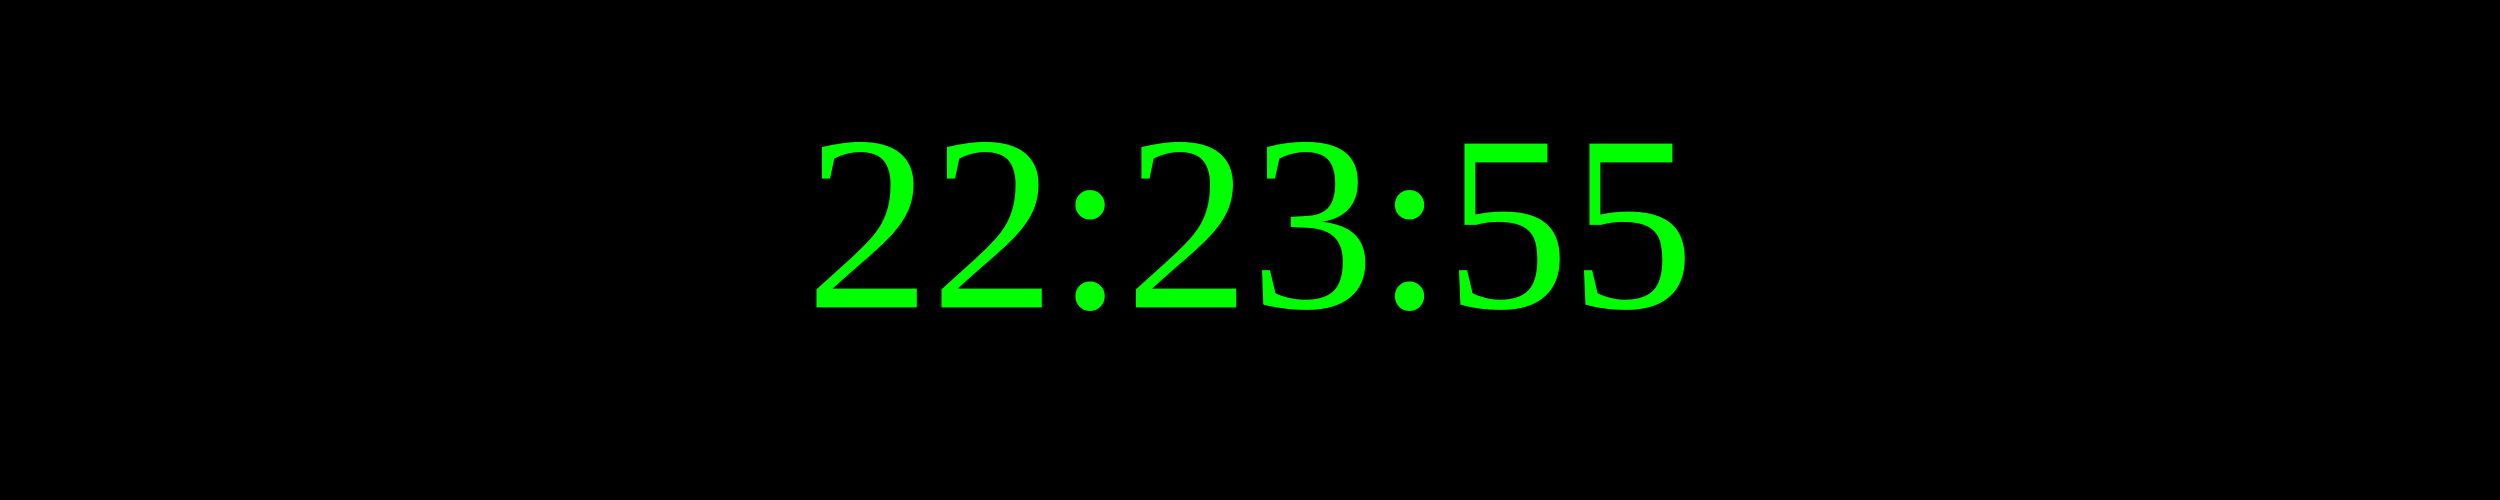
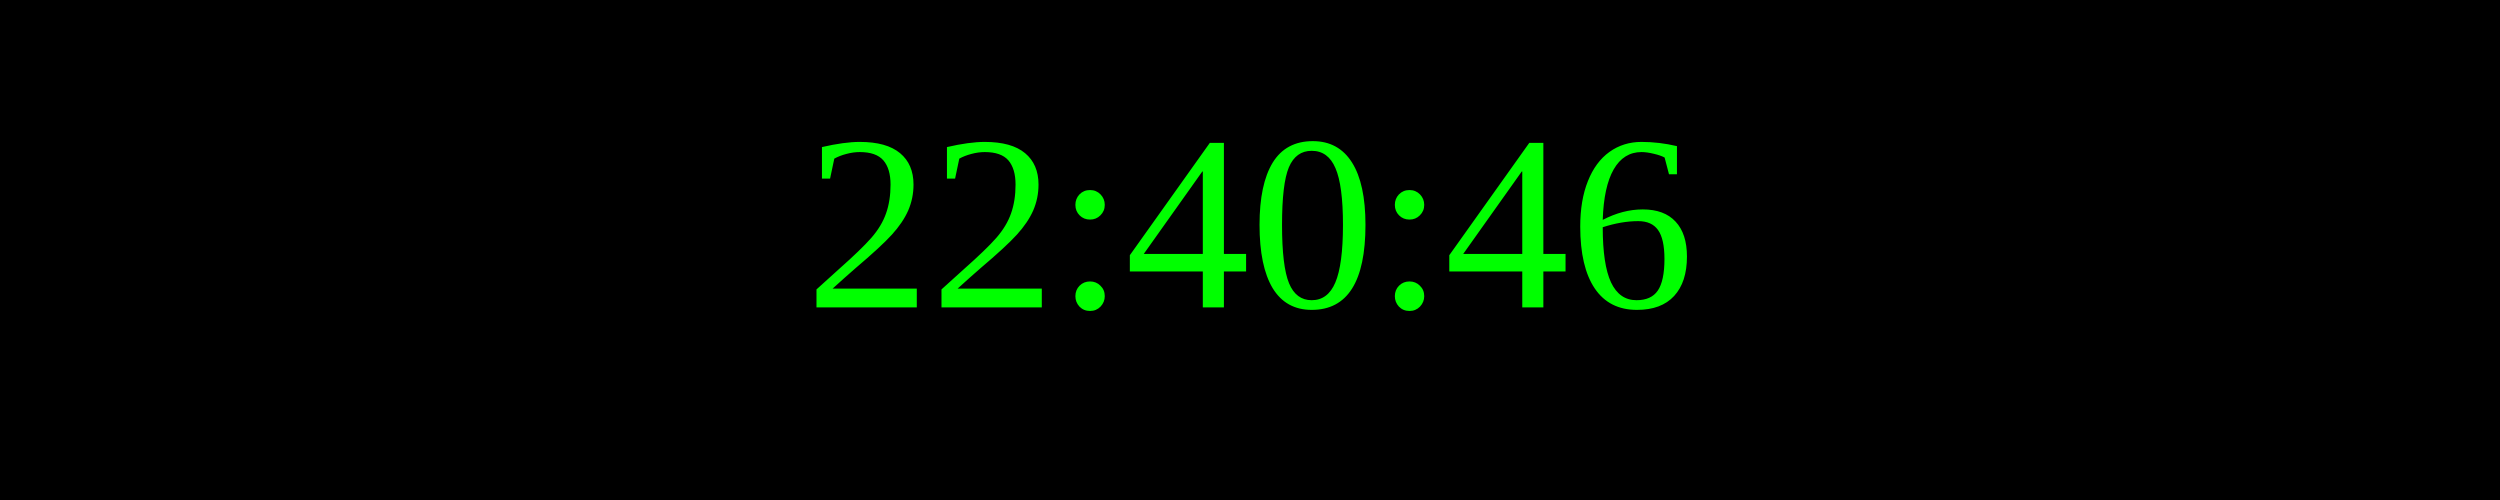
<svg xmlns="http://www.w3.org/2000/svg" width="250" height="50">
  <rect width="100%" height="100%" fill="black" />
  <text x="50%" y="50%" font-size="25" fill="lime" text-anchor="middle" dominant-baseline="middle">
- 22:23:55
+ 22:40:46
</text>
</svg>
